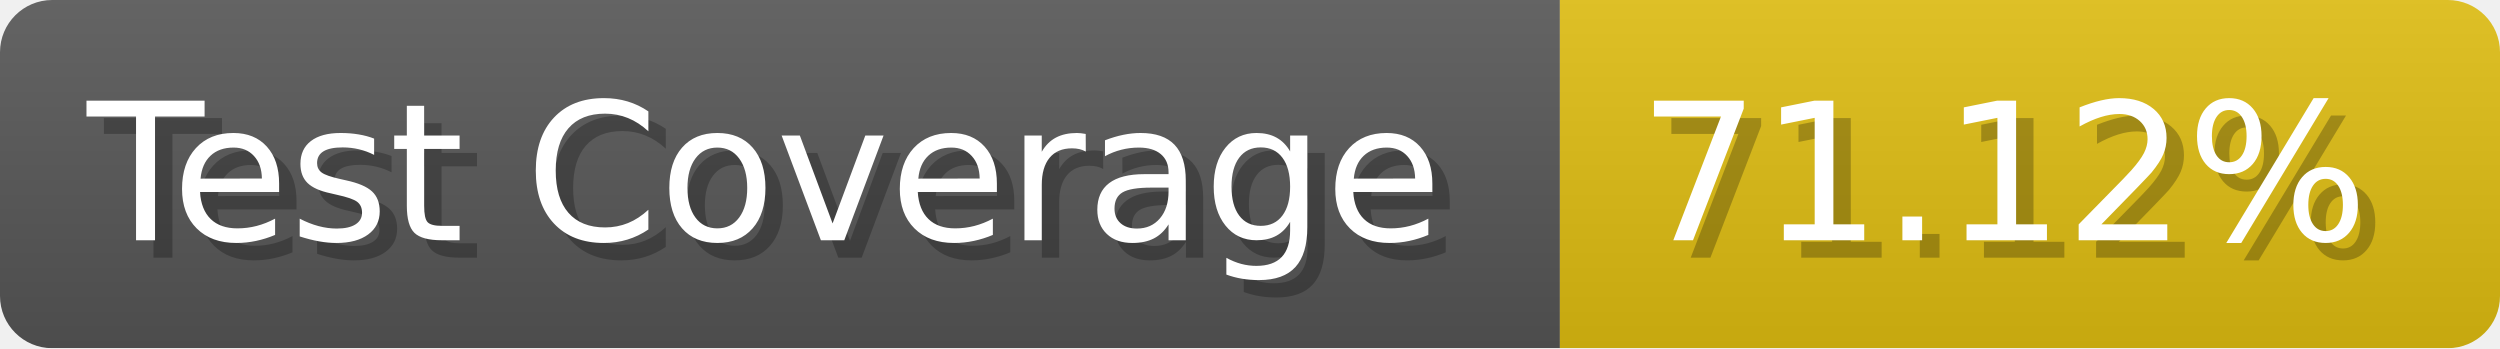
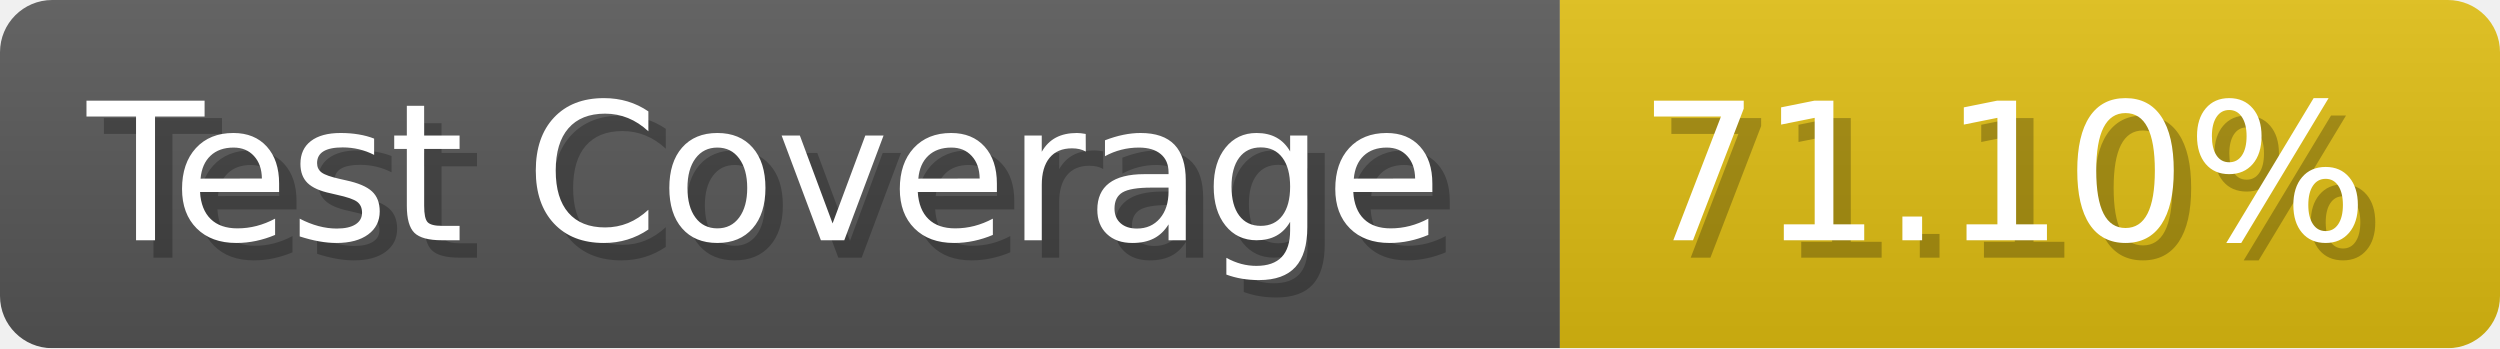
- <svg xmlns="http://www.w3.org/2000/svg" width="143.6" height="20" viewBox="0 0 1436 200" role="img" aria-label="Test Coverage: 71.12%">
+ <svg xmlns="http://www.w3.org/2000/svg" width="143.6" height="20" viewBox="0 0 1436 200" role="img" aria-label="Test Coverage: 71.10%">
  <linearGradient id="a" x2="0" y2="100%">
    <stop offset="0" stop-opacity=".1" stop-color="#EEE" />
    <stop offset="1" stop-opacity=".1" />
  </linearGradient>
  <mask id="m">
    <rect width="1436" height="200" rx="30" fill="#FFF" />
  </mask>
  <g mask="url(#m)">
    <rect width="896" height="200" fill="#555" />
    <rect width="540" height="200" fill="#DB1" x="896" />
    <rect width="1436" height="200" fill="url(#a)" />
  </g>
  <g aria-hidden="true" fill="#fff" text-anchor="start" font-family="Verdana,DejaVu Sans,sans-serif" font-size="110">
    <text x="60" y="148" textLength="796" fill="#000" opacity="0.25">Test Coverage</text>
    <text x="50" y="138" textLength="796">Test Coverage</text>
-     <text x="951" y="148" textLength="440" fill="#000" opacity="0.25">71.12%</text>
-     <text x="941" y="138" textLength="440">71.12%</text>
+     <text x="951" y="148" textLength="440" fill="#000" opacity="0.25">71.10%</text>
+     <text x="941" y="138" textLength="440">71.10%</text>
  </g>
</svg>
